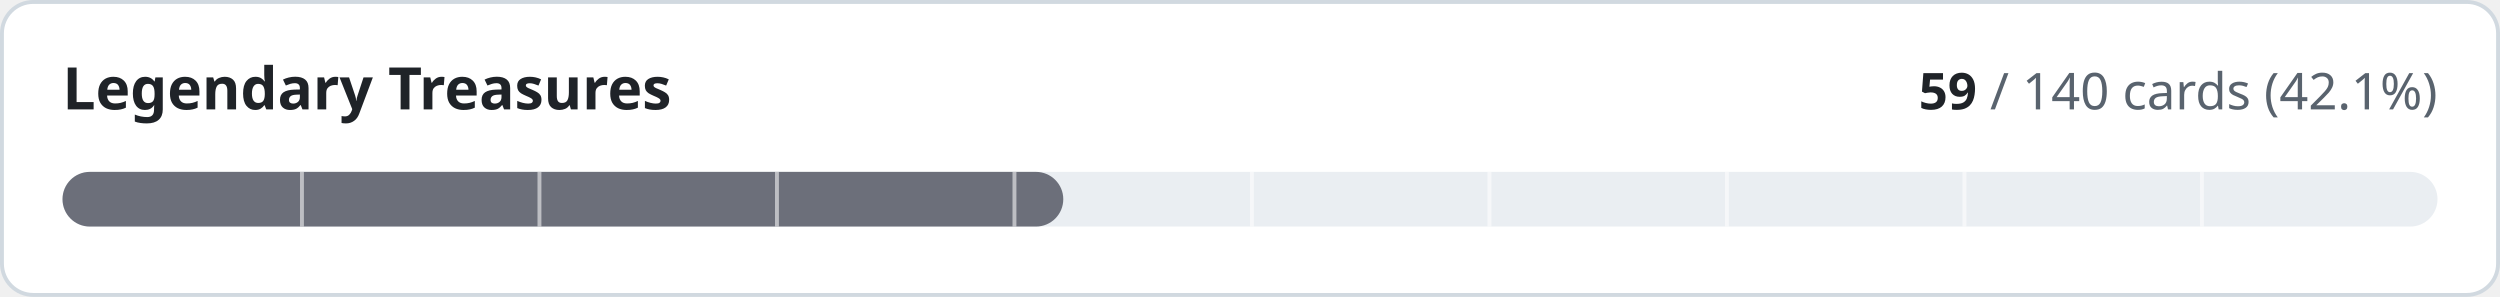
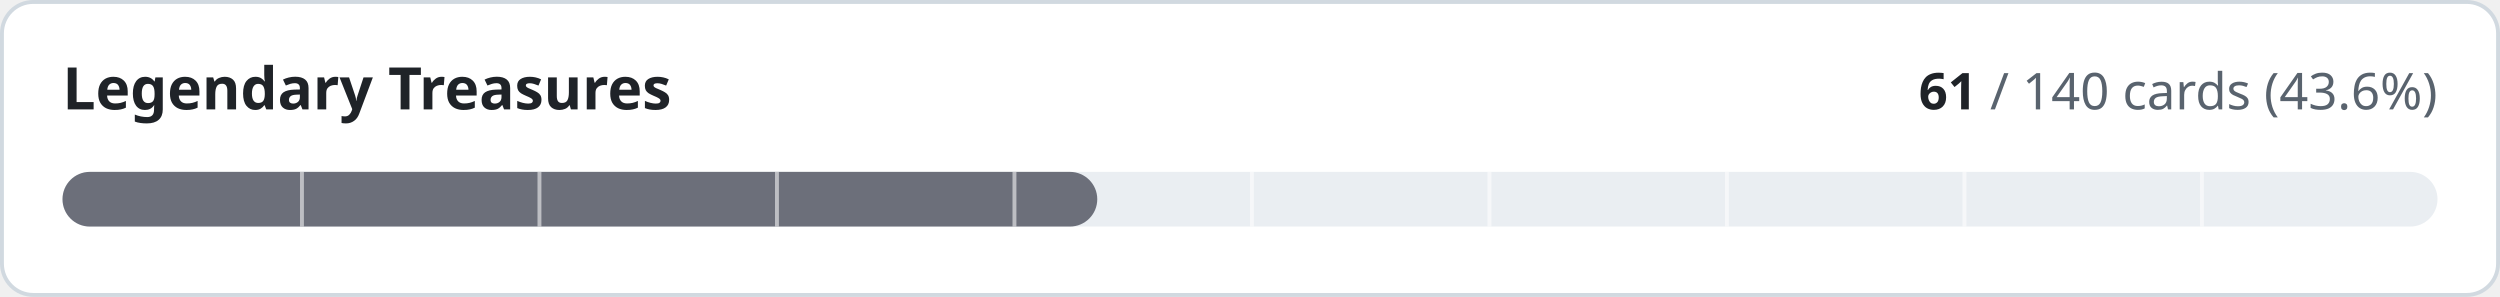
- <svg xmlns="http://www.w3.org/2000/svg" width="640" height="76" viewBox="0 0 640 76" role="img" aria-label="Legendary Treasures: 59 of 140 cards implemented">
+ <svg xmlns="http://www.w3.org/2000/svg" width="640" height="76" viewBox="0 0 640 76" role="img" aria-label="Legendary Treasures: 61 of 140 cards implemented">
  <style>
.t{fill:#1f2328}.m{fill:#59636e}.trk{fill:#eaeef2}.bd{stroke:#d1d9e0}.bg{fill:#ffffff}
@media (prefers-color-scheme:dark){.t{fill:#f0f6fc}.m{fill:#9198a1}.trk{fill:#262c36}.bd{stroke:#3d444d}.bg{fill:#0d1117}}
text{font-family:-apple-system,BlinkMacSystemFont,'Segoe UI','Noto Sans',Helvetica,Arial,sans-serif;font-variant-numeric:tabular-nums}
</style>
  <rect class="bg bd" x="0.5" y="0.5" width="639" height="75" rx="8" stroke-width="1" />
  <text class="t" x="16" y="28" font-size="15" font-weight="600">Legendary Treasures</text>
  <text class="m" x="624" y="28" font-size="13" text-anchor="end">
-     <tspan class="t" font-weight="600">59</tspan> / 140 cards (42.1%)</text>
+     <tspan class="t" font-weight="600">61</tspan> / 140 cards (43.6%)</text>
  <rect class="trk" x="16" y="44" width="608" height="14" rx="7" />
-   <rect x="16" y="44" width="256.2" height="14" rx="7" fill="#6c6f7a" />
+   <rect x="16" y="44" width="264.9" height="14" rx="7" fill="#6c6f7a" />
  <rect x="76.8" y="44" width="1" height="14" class="bg" opacity="0.55" />
  <rect x="137.6" y="44" width="1" height="14" class="bg" opacity="0.55" />
  <rect x="198.4" y="44" width="1" height="14" class="bg" opacity="0.55" />
  <rect x="259.2" y="44" width="1" height="14" class="bg" opacity="0.55" />
  <rect x="320.0" y="44" width="1" height="14" class="bg" opacity="0.55" />
  <rect x="380.8" y="44" width="1" height="14" class="bg" opacity="0.55" />
  <rect x="441.6" y="44" width="1" height="14" class="bg" opacity="0.55" />
  <rect x="502.4" y="44" width="1" height="14" class="bg" opacity="0.55" />
  <rect x="563.2" y="44" width="1" height="14" class="bg" opacity="0.55" />
</svg>
